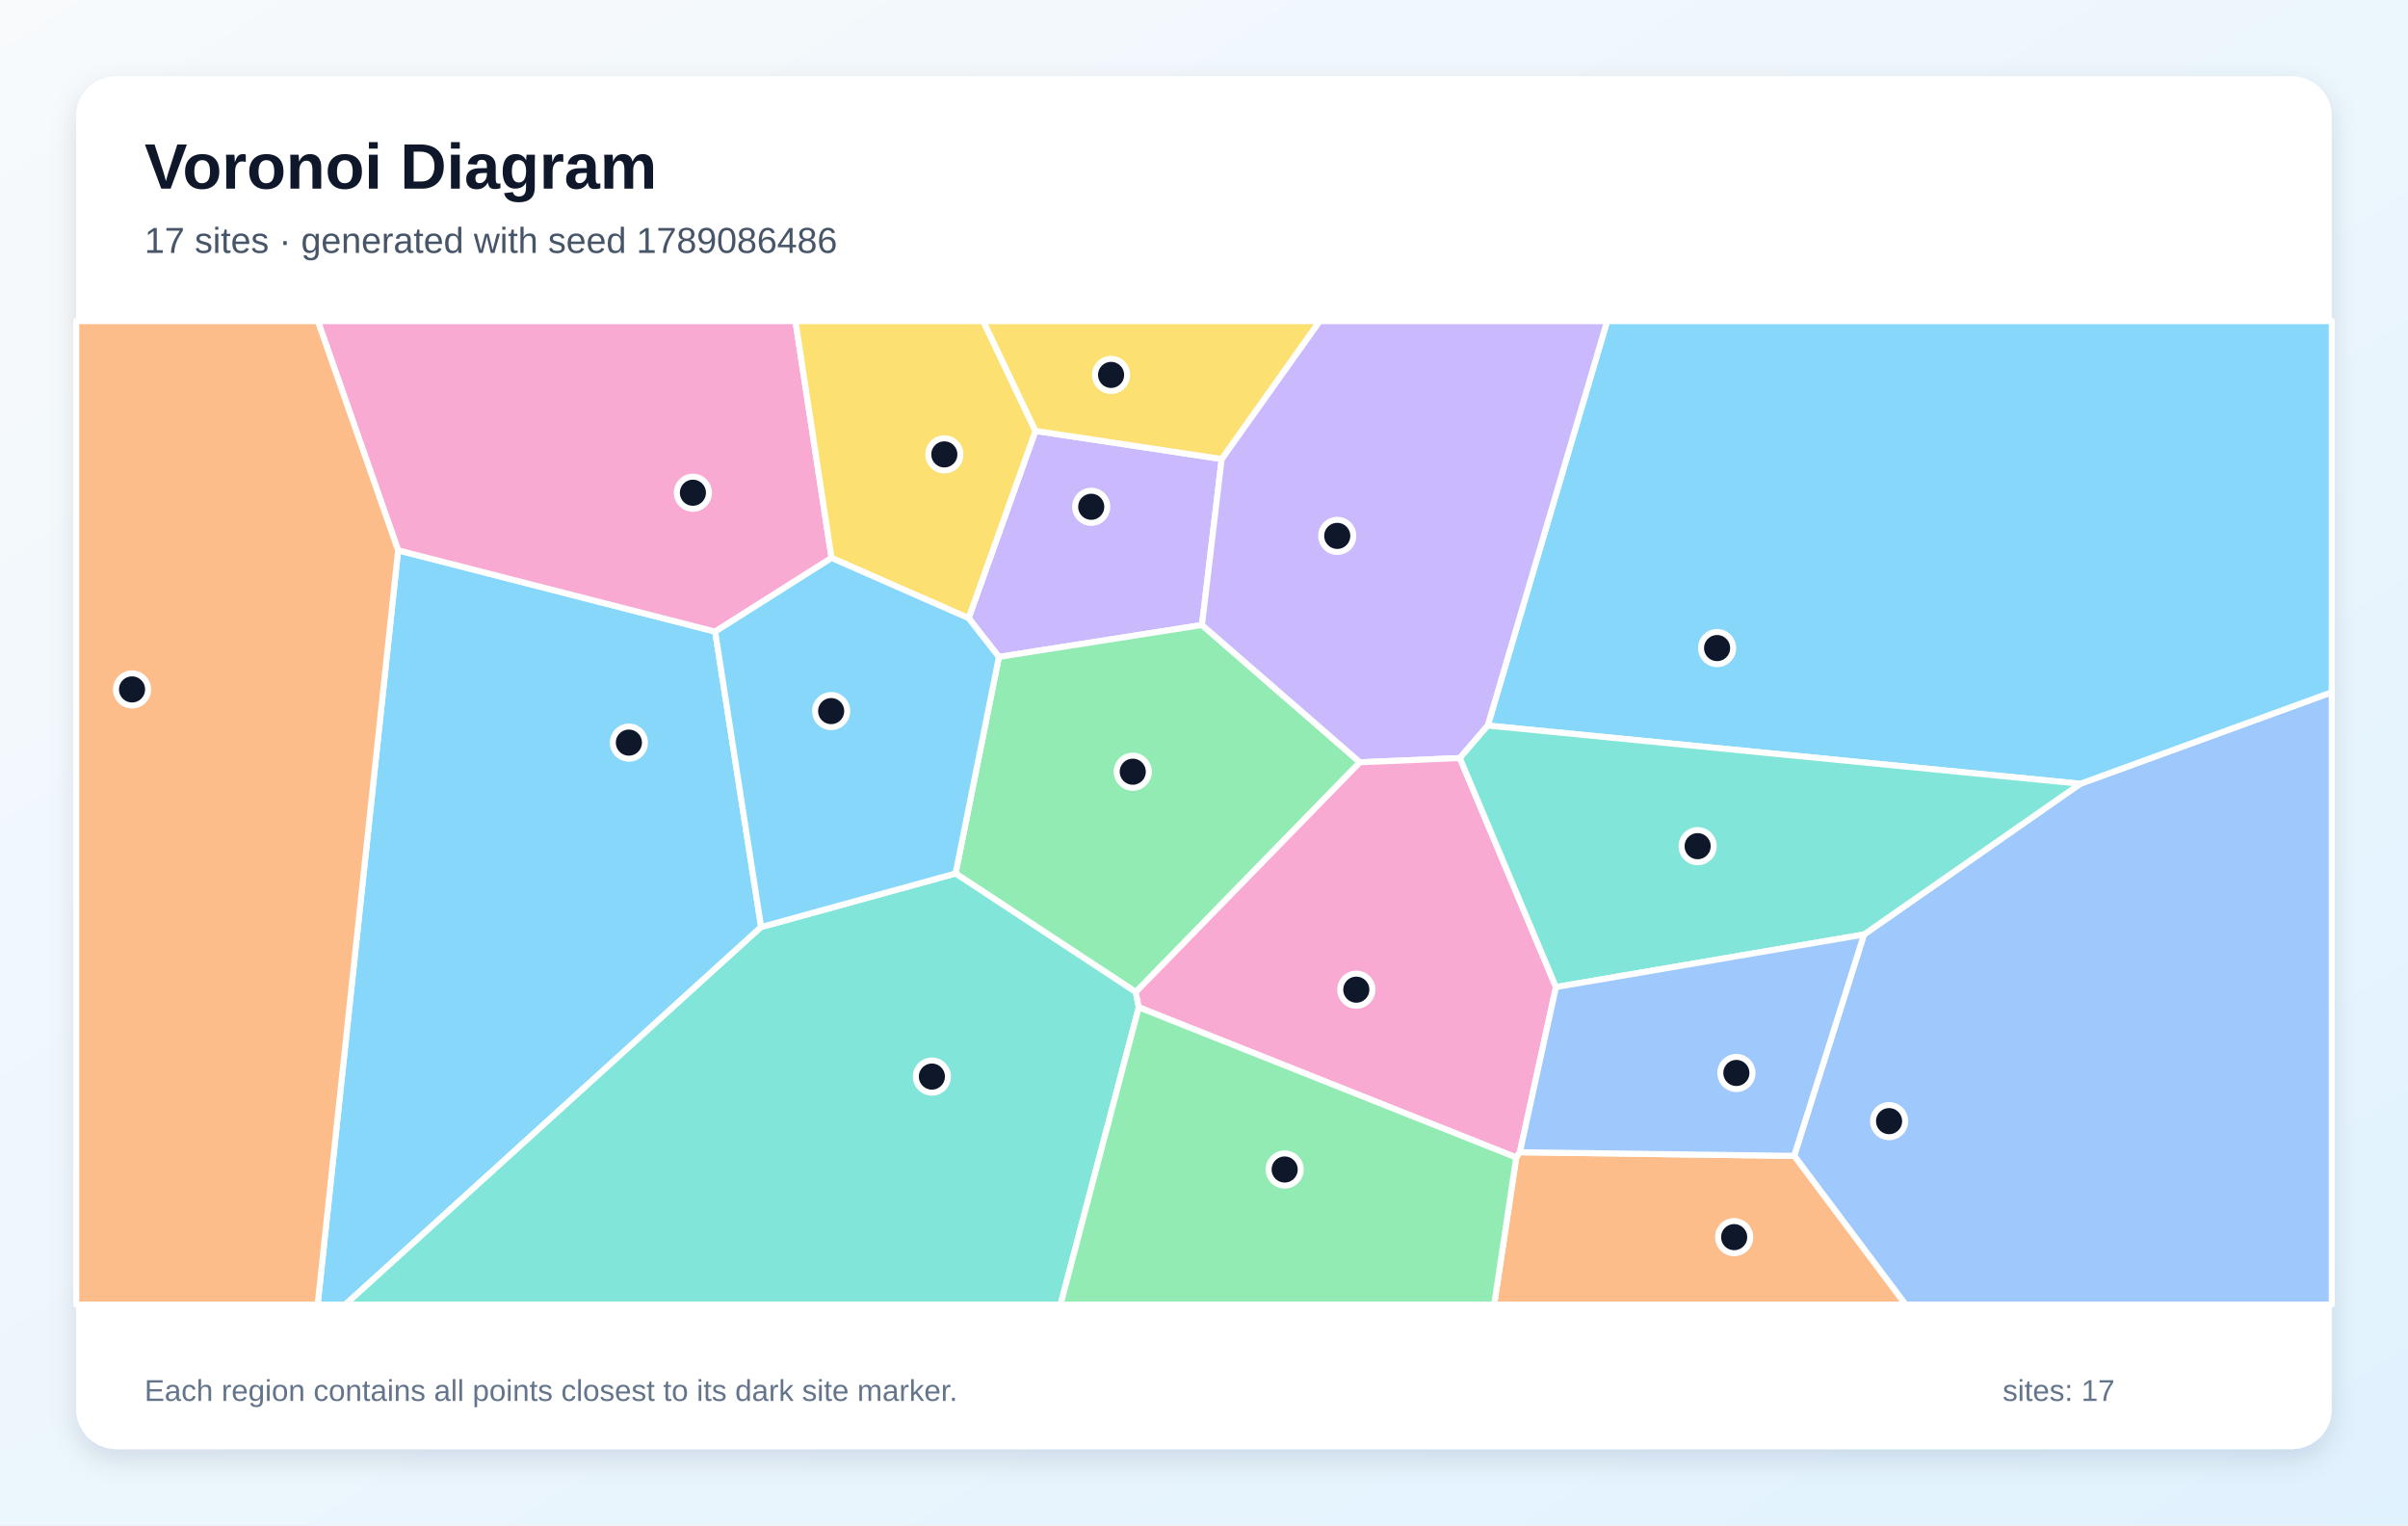
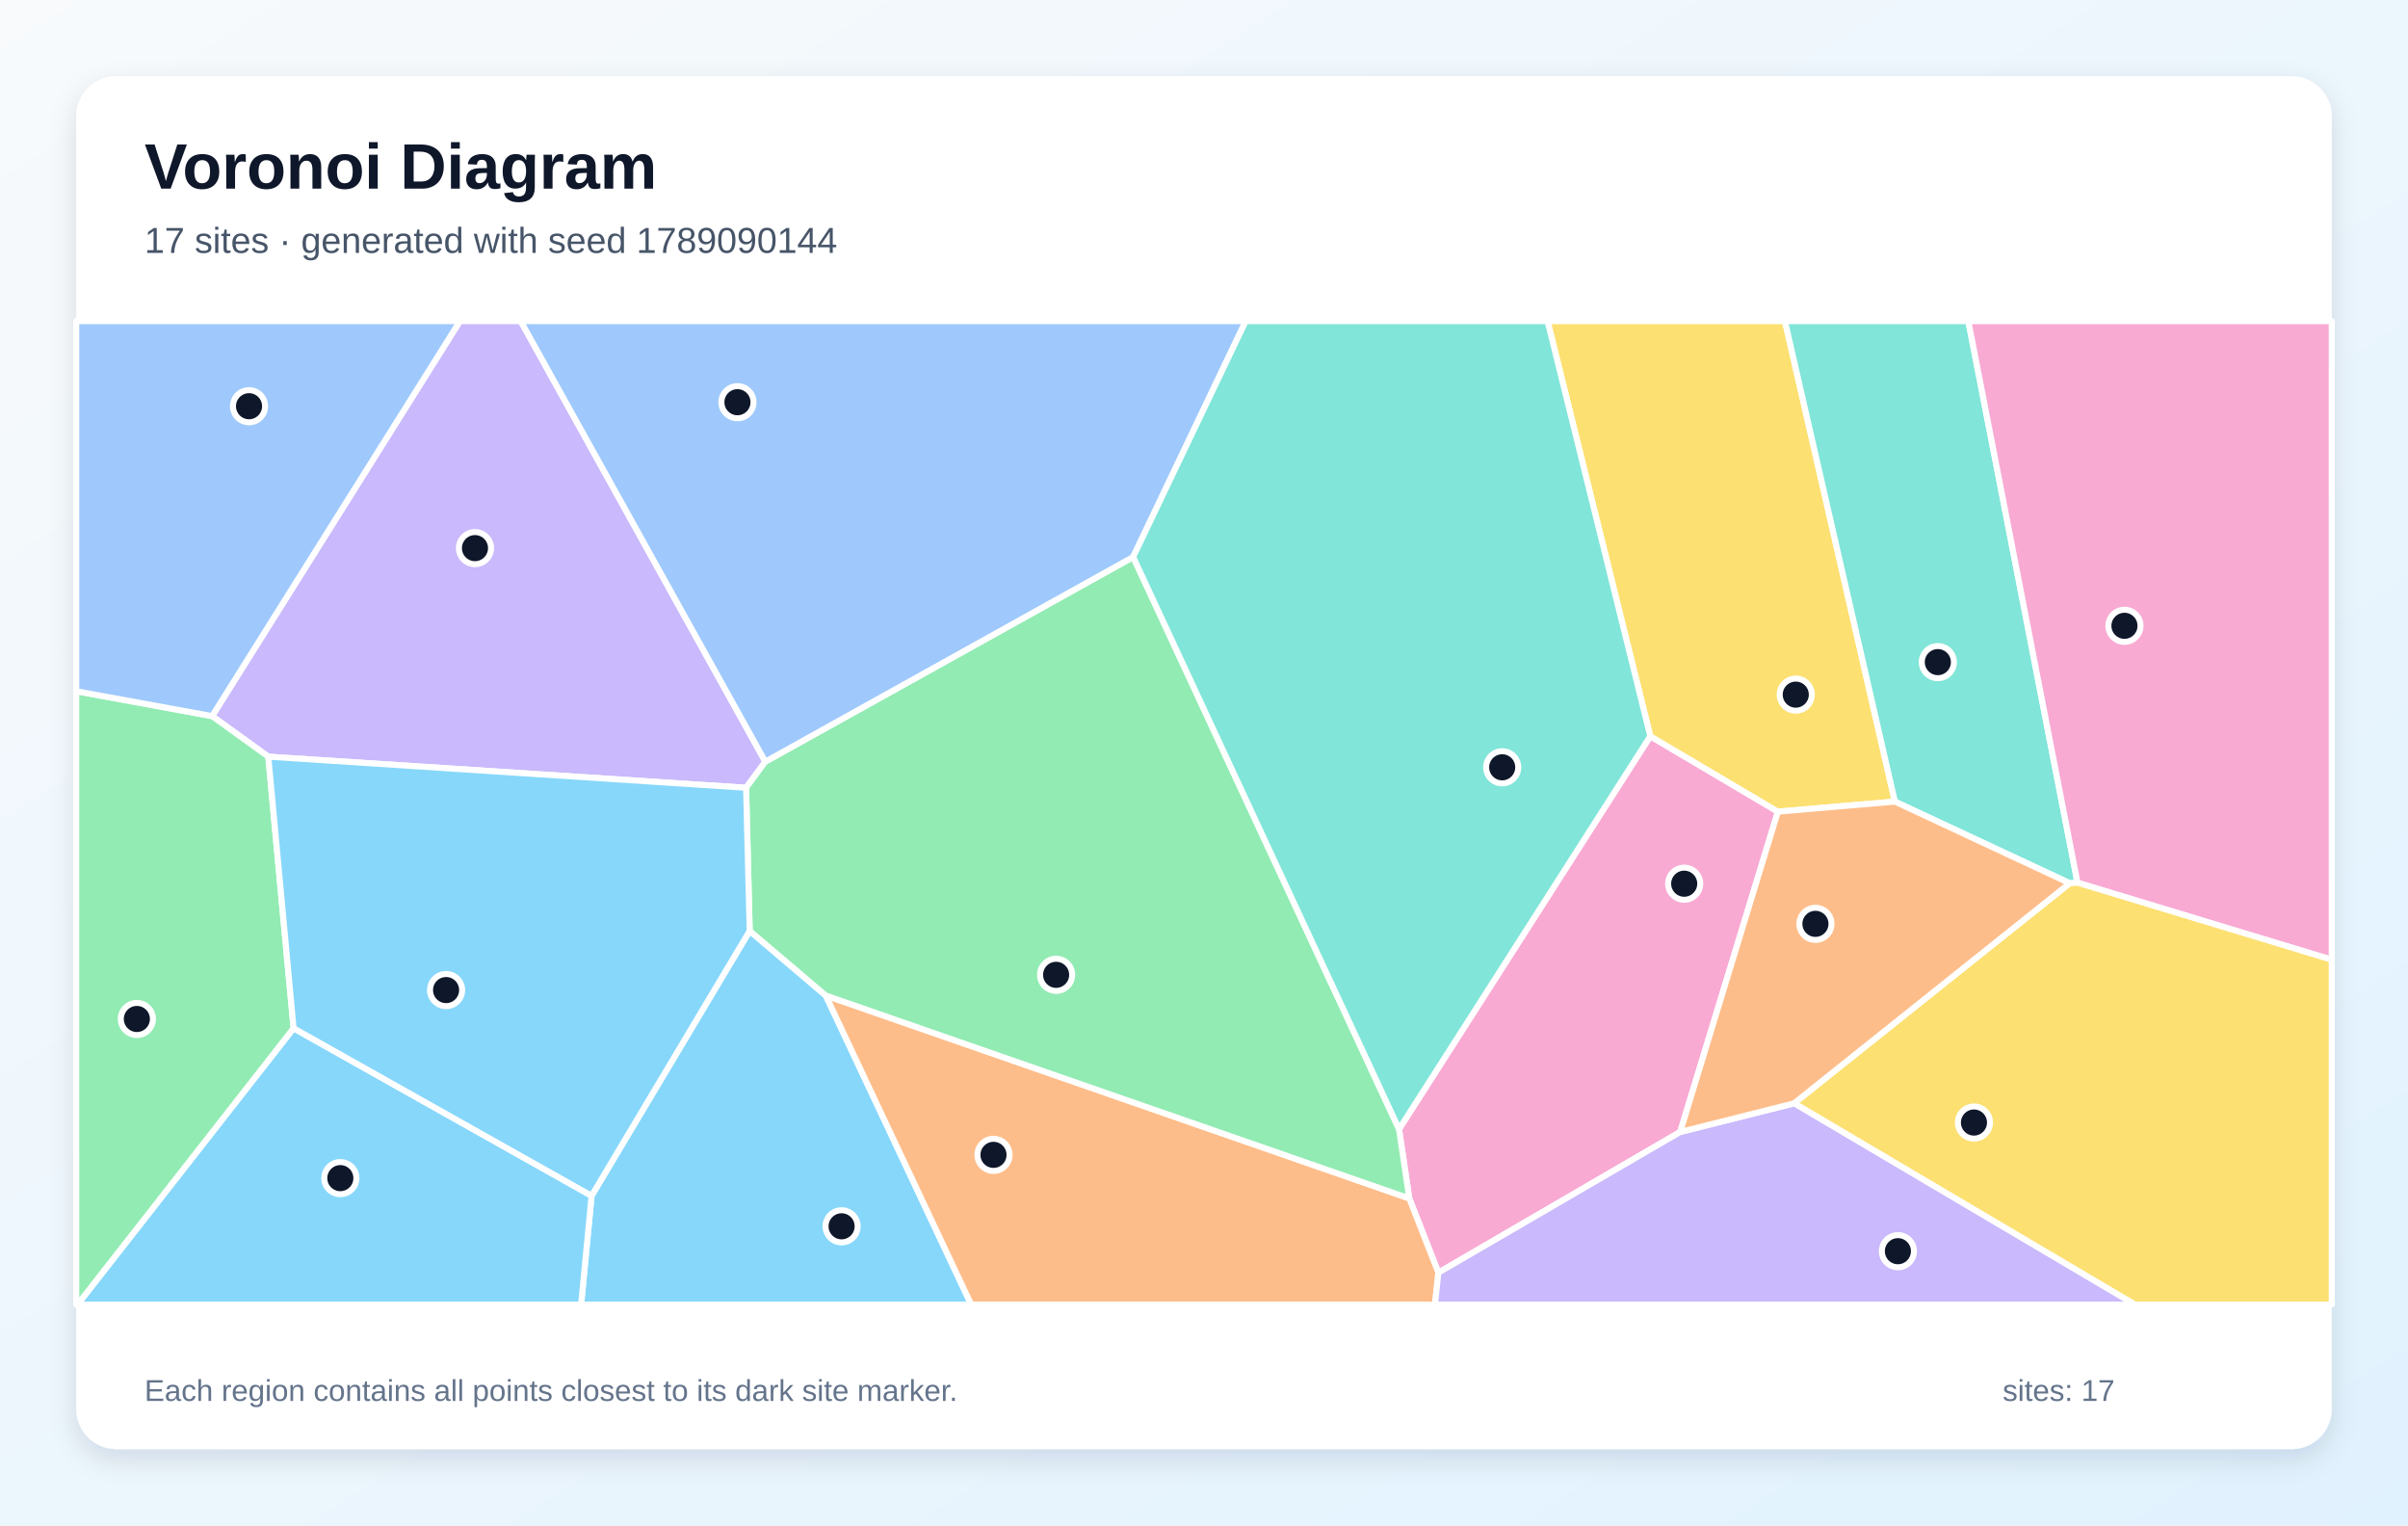
<svg xmlns="http://www.w3.org/2000/svg" width="1200" height="760" viewBox="0 0 1200 760" role="img" aria-labelledby="title description">
  <defs>
    <linearGradient id="background" x1="0" y1="0" x2="1" y2="1">
      <stop stop-color="#F8FAFC" />
      <stop offset="1" stop-color="#E0F2FE" />
    </linearGradient>
    <filter id="shadow" x="-10%" y="-10%" width="120%" height="120%">
      <feDropShadow dx="0" dy="5" stdDeviation="7" flood-color="#0F172A" flood-opacity=".12" />
    </filter>
  </defs>
  <rect width="1200" height="760" fill="url(#background)" />
  <rect x="38" y="38" width="1124" height="684" rx="20" fill="#FFFFFF" filter="url(#shadow)" />
  <g font-family="Arial, sans-serif">
    <text x="72" y="94" font-size="32" font-weight="700" fill="#0F172A">Voronoi Diagram</text>
-     <text x="72" y="126" font-size="18" fill="#475569">17 sites · generated with seed 1789086486</text>
+     <text x="72" y="126" font-size="18" fill="#475569">17 sites · generated with seed 1789090144</text>
  </g>
  <g stroke="#FFFFFF" stroke-width="3" stroke-linejoin="round">
-     <polygon points="198.4,274.2 356.4,314.7 379.3,461.9 172.1,650.0 158.3,650.0" fill="#38BDF8" fill-opacity="0.60" />
-     <polygon points="608.8,228.7 599.0,311.4 497.8,327.3 482.7,308.0 516.0,214.7" fill="#A78BFA" fill-opacity="0.60" />
-     <polygon points="414.4,278.0 356.4,314.7 198.4,274.2 158.4,160.0 396.4,160.0" fill="#F472B6" fill-opacity="0.60" />
-     <polygon points="38.0,160.0 158.4,160.0 198.4,274.2 158.3,650.0 38.0,650.0" fill="#FB923C" fill-opacity="0.60" />
-     <polygon points="516.0,214.7 482.7,308.0 414.4,278.0 396.4,160.0 490.0,160.0" fill="#FACC15" fill-opacity="0.60" />
-     <polygon points="677.7,379.8 566.0,494.3 476.2,435.2 497.8,327.3 599.0,311.4" fill="#4ADE80" fill-opacity="0.60" />
-     <polygon points="379.3,461.9 476.2,435.2 566.0,494.3 567.5,501.9 528.5,650.0 172.1,650.0" fill="#2DD4BF" fill-opacity="0.60" />
-     <polygon points="894.1,575.9 928.9,465.6 1036.7,390.5 1162.0,344.9 1162.0,650.0 949.6,650.0" fill="#60A5FA" fill-opacity="0.60" />
-     <polygon points="1036.7,390.5 741.4,361.5 800.9,160.0 1162.0,160.0 1162.0,344.9" fill="#38BDF8" fill-opacity="0.60" />
-     <polygon points="741.4,361.5 727.5,377.7 677.7,379.8 599.0,311.4 608.8,228.7 657.6,160.0 800.9,160.0" fill="#A78BFA" fill-opacity="0.60" />
-     <polygon points="567.5,501.9 566.0,494.3 677.7,379.8 727.5,377.7 775.4,491.8 757.4,574.1 755.6,576.7" fill="#F472B6" fill-opacity="0.60" />
-     <polygon points="755.6,576.7 757.4,574.1 894.1,575.9 949.6,650.0 744.6,650.0" fill="#FB923C" fill-opacity="0.60" />
-     <polygon points="608.8,228.7 516.0,214.7 490.0,160.0 657.6,160.0" fill="#FACC15" fill-opacity="0.60" />
-     <polygon points="567.5,501.9 755.6,576.7 744.6,650.0 528.5,650.0" fill="#4ADE80" fill-opacity="0.60" />
-     <polygon points="775.4,491.8 727.5,377.7 741.4,361.5 1036.7,390.5 928.9,465.6" fill="#2DD4BF" fill-opacity="0.60" />
-     <polygon points="757.4,574.1 775.4,491.8 928.9,465.6 894.1,575.9" fill="#60A5FA" fill-opacity="0.60" />
-     <polygon points="379.3,461.9 356.4,314.7 414.4,278.0 482.7,308.0 497.8,327.3 476.2,435.2" fill="#38BDF8" fill-opacity="0.60" />
+     <polygon points="294.8,595.8 373.6,463.8 411.5,496.0 484.0,650.0 289.6,650.0" fill="#38BDF8" fill-opacity="0.60" />
+     <polygon points="381.4,379.5 371.8,392.5 133.7,377.0 105.7,356.8 229.2,160.0 259.5,160.0" fill="#A78BFA" fill-opacity="0.60" />
+     <polygon points="837.3,564.0 716.8,634.1 702.3,597.1 697.2,562.6 822.4,366.8 886.0,404.4" fill="#F472B6" fill-opacity="0.60" />
+     <polygon points="411.5,496.0 702.3,597.1 716.8,634.1 715.1,650.0 484.0,650.0" fill="#FB923C" fill-opacity="0.60" />
+     <polygon points="944.3,399.4 886.0,404.4 822.4,366.8 771.2,160.0 889.5,160.0" fill="#FACC15" fill-opacity="0.60" />
+     <polygon points="411.5,496.0 373.6,463.8 371.8,392.5 381.4,379.5 564.7,277.5 697.2,562.6 702.3,597.1" fill="#4ADE80" fill-opacity="0.60" />
+     <polygon points="1035.3,439.8 1031.5,440.1 944.3,399.4 889.5,160.0 980.9,160.0" fill="#2DD4BF" fill-opacity="0.60" />
+     <polygon points="564.7,277.5 381.4,379.5 259.5,160.0 620.8,160.0" fill="#60A5FA" fill-opacity="0.60" />
+     <polygon points="146.3,512.3 294.8,595.8 289.6,650.0 38.6,650.0" fill="#38BDF8" fill-opacity="0.60" />
+     <polygon points="716.8,634.1 837.3,564.0 894.2,549.7 1064.0,650.0 715.1,650.0" fill="#A78BFA" fill-opacity="0.60" />
+     <polygon points="1035.3,439.8 980.9,160.0 1162.0,160.0 1162.0,478.2" fill="#F472B6" fill-opacity="0.60" />
+     <polygon points="894.2,549.7 837.3,564.0 886.0,404.4 944.3,399.4 1031.5,440.1" fill="#FB923C" fill-opacity="0.60" />
+     <polygon points="894.2,549.7 1031.5,440.1 1035.3,439.8 1162.0,478.2 1162.0,650.0 1064.0,650.0" fill="#FACC15" fill-opacity="0.60" />
+     <polygon points="38.0,344.4 105.7,356.8 133.7,377.0 146.3,512.3 38.6,650.0 38.0,650.0" fill="#4ADE80" fill-opacity="0.60" />
+     <polygon points="822.4,366.8 697.2,562.6 564.7,277.5 620.8,160.0 771.2,160.0" fill="#2DD4BF" fill-opacity="0.60" />
+     <polygon points="105.7,356.8 38.0,344.4 38.0,160.0 229.2,160.0" fill="#60A5FA" fill-opacity="0.60" />
+     <polygon points="146.3,512.3 133.7,377.0 371.8,392.5 373.6,463.8 294.8,595.8" fill="#38BDF8" fill-opacity="0.60" />
  </g>
  <g>
-     <circle cx="313.4" cy="370.0" r="8" fill="#0F172A" stroke="#FFFFFF" stroke-width="3" />
-     <circle cx="543.8" cy="252.5" r="8" fill="#0F172A" stroke="#FFFFFF" stroke-width="3" />
-     <circle cx="345.3" cy="245.5" r="8" fill="#0F172A" stroke="#FFFFFF" stroke-width="3" />
-     <circle cx="65.8" cy="343.5" r="8" fill="#0F172A" stroke="#FFFFFF" stroke-width="3" />
-     <circle cx="470.6" cy="226.4" r="8" fill="#0F172A" stroke="#FFFFFF" stroke-width="3" />
-     <circle cx="564.5" cy="384.5" r="8" fill="#0F172A" stroke="#FFFFFF" stroke-width="3" />
-     <circle cx="464.4" cy="536.4" r="8" fill="#0F172A" stroke="#FFFFFF" stroke-width="3" />
-     <circle cx="941.4" cy="558.6" r="8" fill="#0F172A" stroke="#FFFFFF" stroke-width="3" />
-     <circle cx="855.7" cy="322.9" r="8" fill="#0F172A" stroke="#FFFFFF" stroke-width="3" />
-     <circle cx="666.4" cy="267.0" r="8" fill="#0F172A" stroke="#FFFFFF" stroke-width="3" />
-     <circle cx="675.9" cy="493.1" r="8" fill="#0F172A" stroke="#FFFFFF" stroke-width="3" />
-     <circle cx="864.2" cy="616.4" r="8" fill="#0F172A" stroke="#FFFFFF" stroke-width="3" />
-     <circle cx="553.7" cy="186.8" r="8" fill="#0F172A" stroke="#FFFFFF" stroke-width="3" />
-     <circle cx="640.2" cy="582.7" r="8" fill="#0F172A" stroke="#FFFFFF" stroke-width="3" />
-     <circle cx="846.0" cy="421.6" r="8" fill="#0F172A" stroke="#FFFFFF" stroke-width="3" />
-     <circle cx="865.3" cy="534.6" r="8" fill="#0F172A" stroke="#FFFFFF" stroke-width="3" />
-     <circle cx="414.2" cy="354.3" r="8" fill="#0F172A" stroke="#FFFFFF" stroke-width="3" />
+     <circle cx="419.4" cy="611.0" r="8" fill="#0F172A" stroke="#FFFFFF" stroke-width="3" />
+     <circle cx="236.7" cy="273.1" r="8" fill="#0F172A" stroke="#FFFFFF" stroke-width="3" />
+     <circle cx="839.3" cy="440.3" r="8" fill="#0F172A" stroke="#FFFFFF" stroke-width="3" />
+     <circle cx="495.1" cy="575.4" r="8" fill="#0F172A" stroke="#FFFFFF" stroke-width="3" />
+     <circle cx="894.9" cy="346.1" r="8" fill="#0F172A" stroke="#FFFFFF" stroke-width="3" />
+     <circle cx="526.3" cy="485.7" r="8" fill="#0F172A" stroke="#FFFFFF" stroke-width="3" />
+     <circle cx="965.7" cy="329.9" r="8" fill="#0F172A" stroke="#FFFFFF" stroke-width="3" />
+     <circle cx="367.5" cy="200.4" r="8" fill="#0F172A" stroke="#FFFFFF" stroke-width="3" />
+     <circle cx="169.6" cy="587.0" r="8" fill="#0F172A" stroke="#FFFFFF" stroke-width="3" />
+     <circle cx="945.8" cy="623.4" r="8" fill="#0F172A" stroke="#FFFFFF" stroke-width="3" />
+     <circle cx="1058.7" cy="311.8" r="8" fill="#0F172A" stroke="#FFFFFF" stroke-width="3" />
+     <circle cx="904.7" cy="460.3" r="8" fill="#0F172A" stroke="#FFFFFF" stroke-width="3" />
+     <circle cx="983.7" cy="559.3" r="8" fill="#0F172A" stroke="#FFFFFF" stroke-width="3" />
+     <circle cx="68.2" cy="507.7" r="8" fill="#0F172A" stroke="#FFFFFF" stroke-width="3" />
+     <circle cx="748.6" cy="382.3" r="8" fill="#0F172A" stroke="#FFFFFF" stroke-width="3" />
+     <circle cx="124.1" cy="202.4" r="8" fill="#0F172A" stroke="#FFFFFF" stroke-width="3" />
+     <circle cx="222.3" cy="493.3" r="8" fill="#0F172A" stroke="#FFFFFF" stroke-width="3" />
  </g>
  <g font-family="Arial, sans-serif" font-size="15" fill="#64748B">
    <text x="72" y="698">Each region contains all points closest to its dark site marker.</text>
    <text x="998" y="698">sites: 17</text>
  </g>
</svg>
